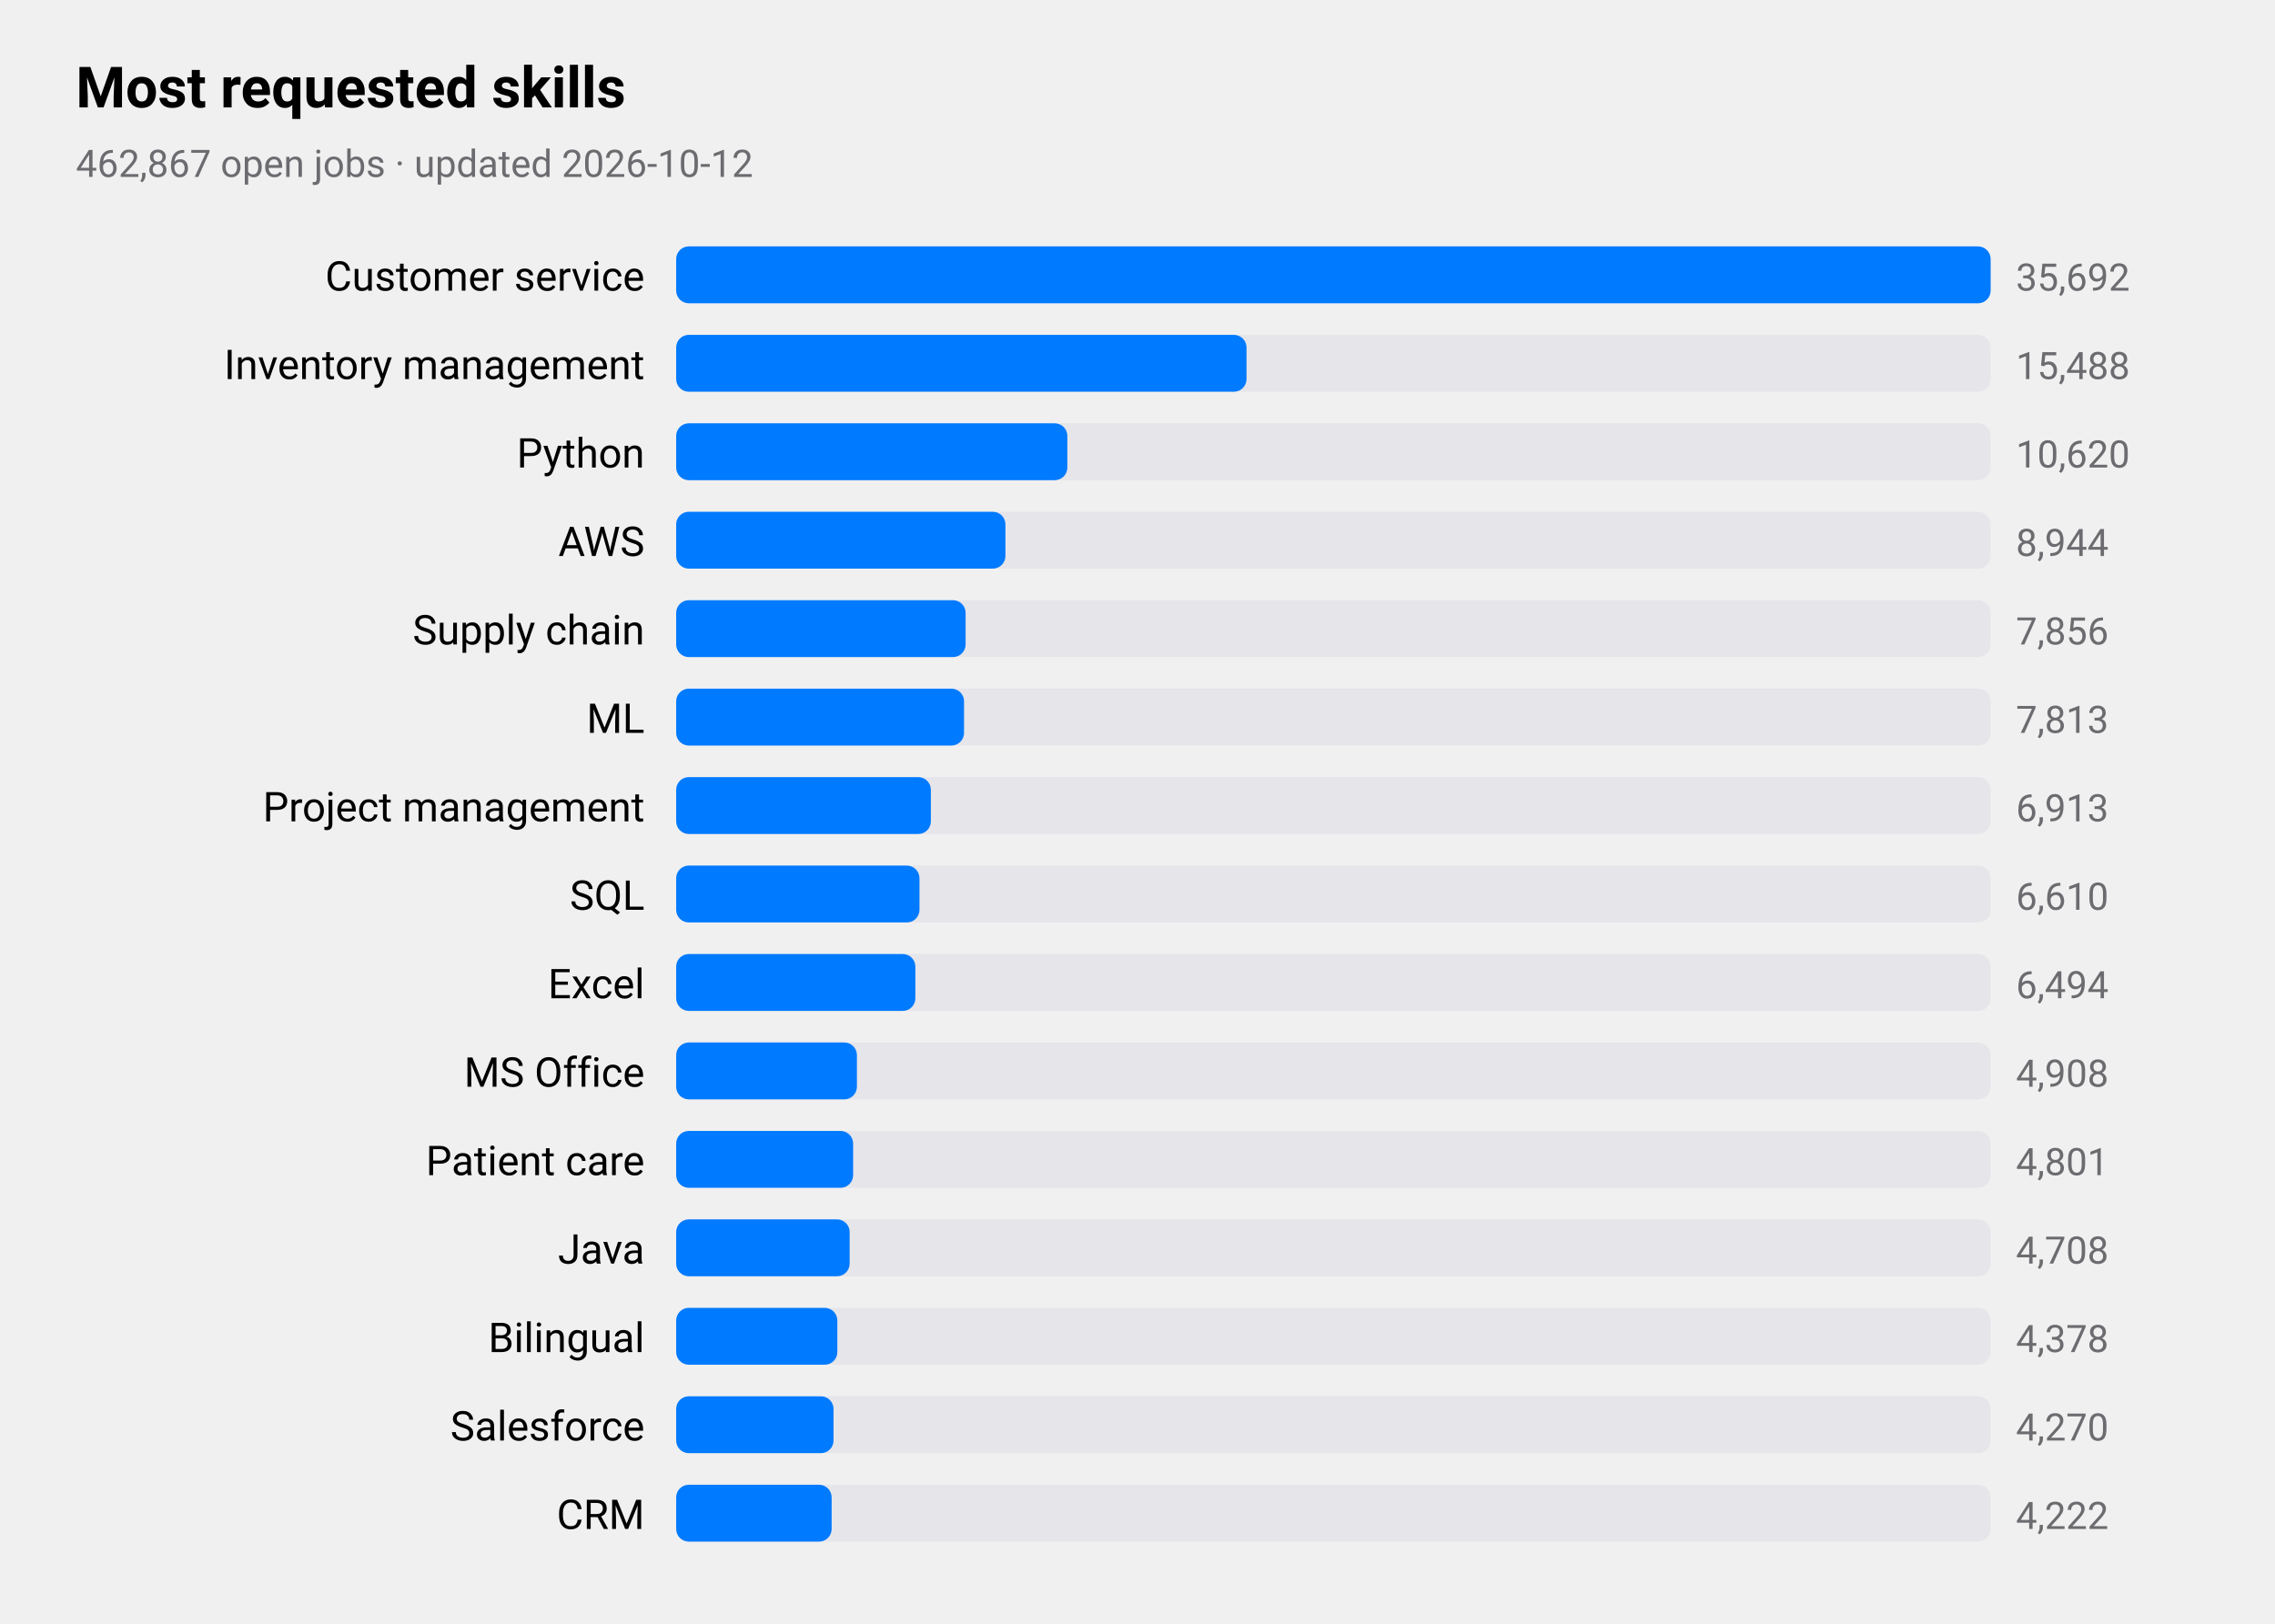
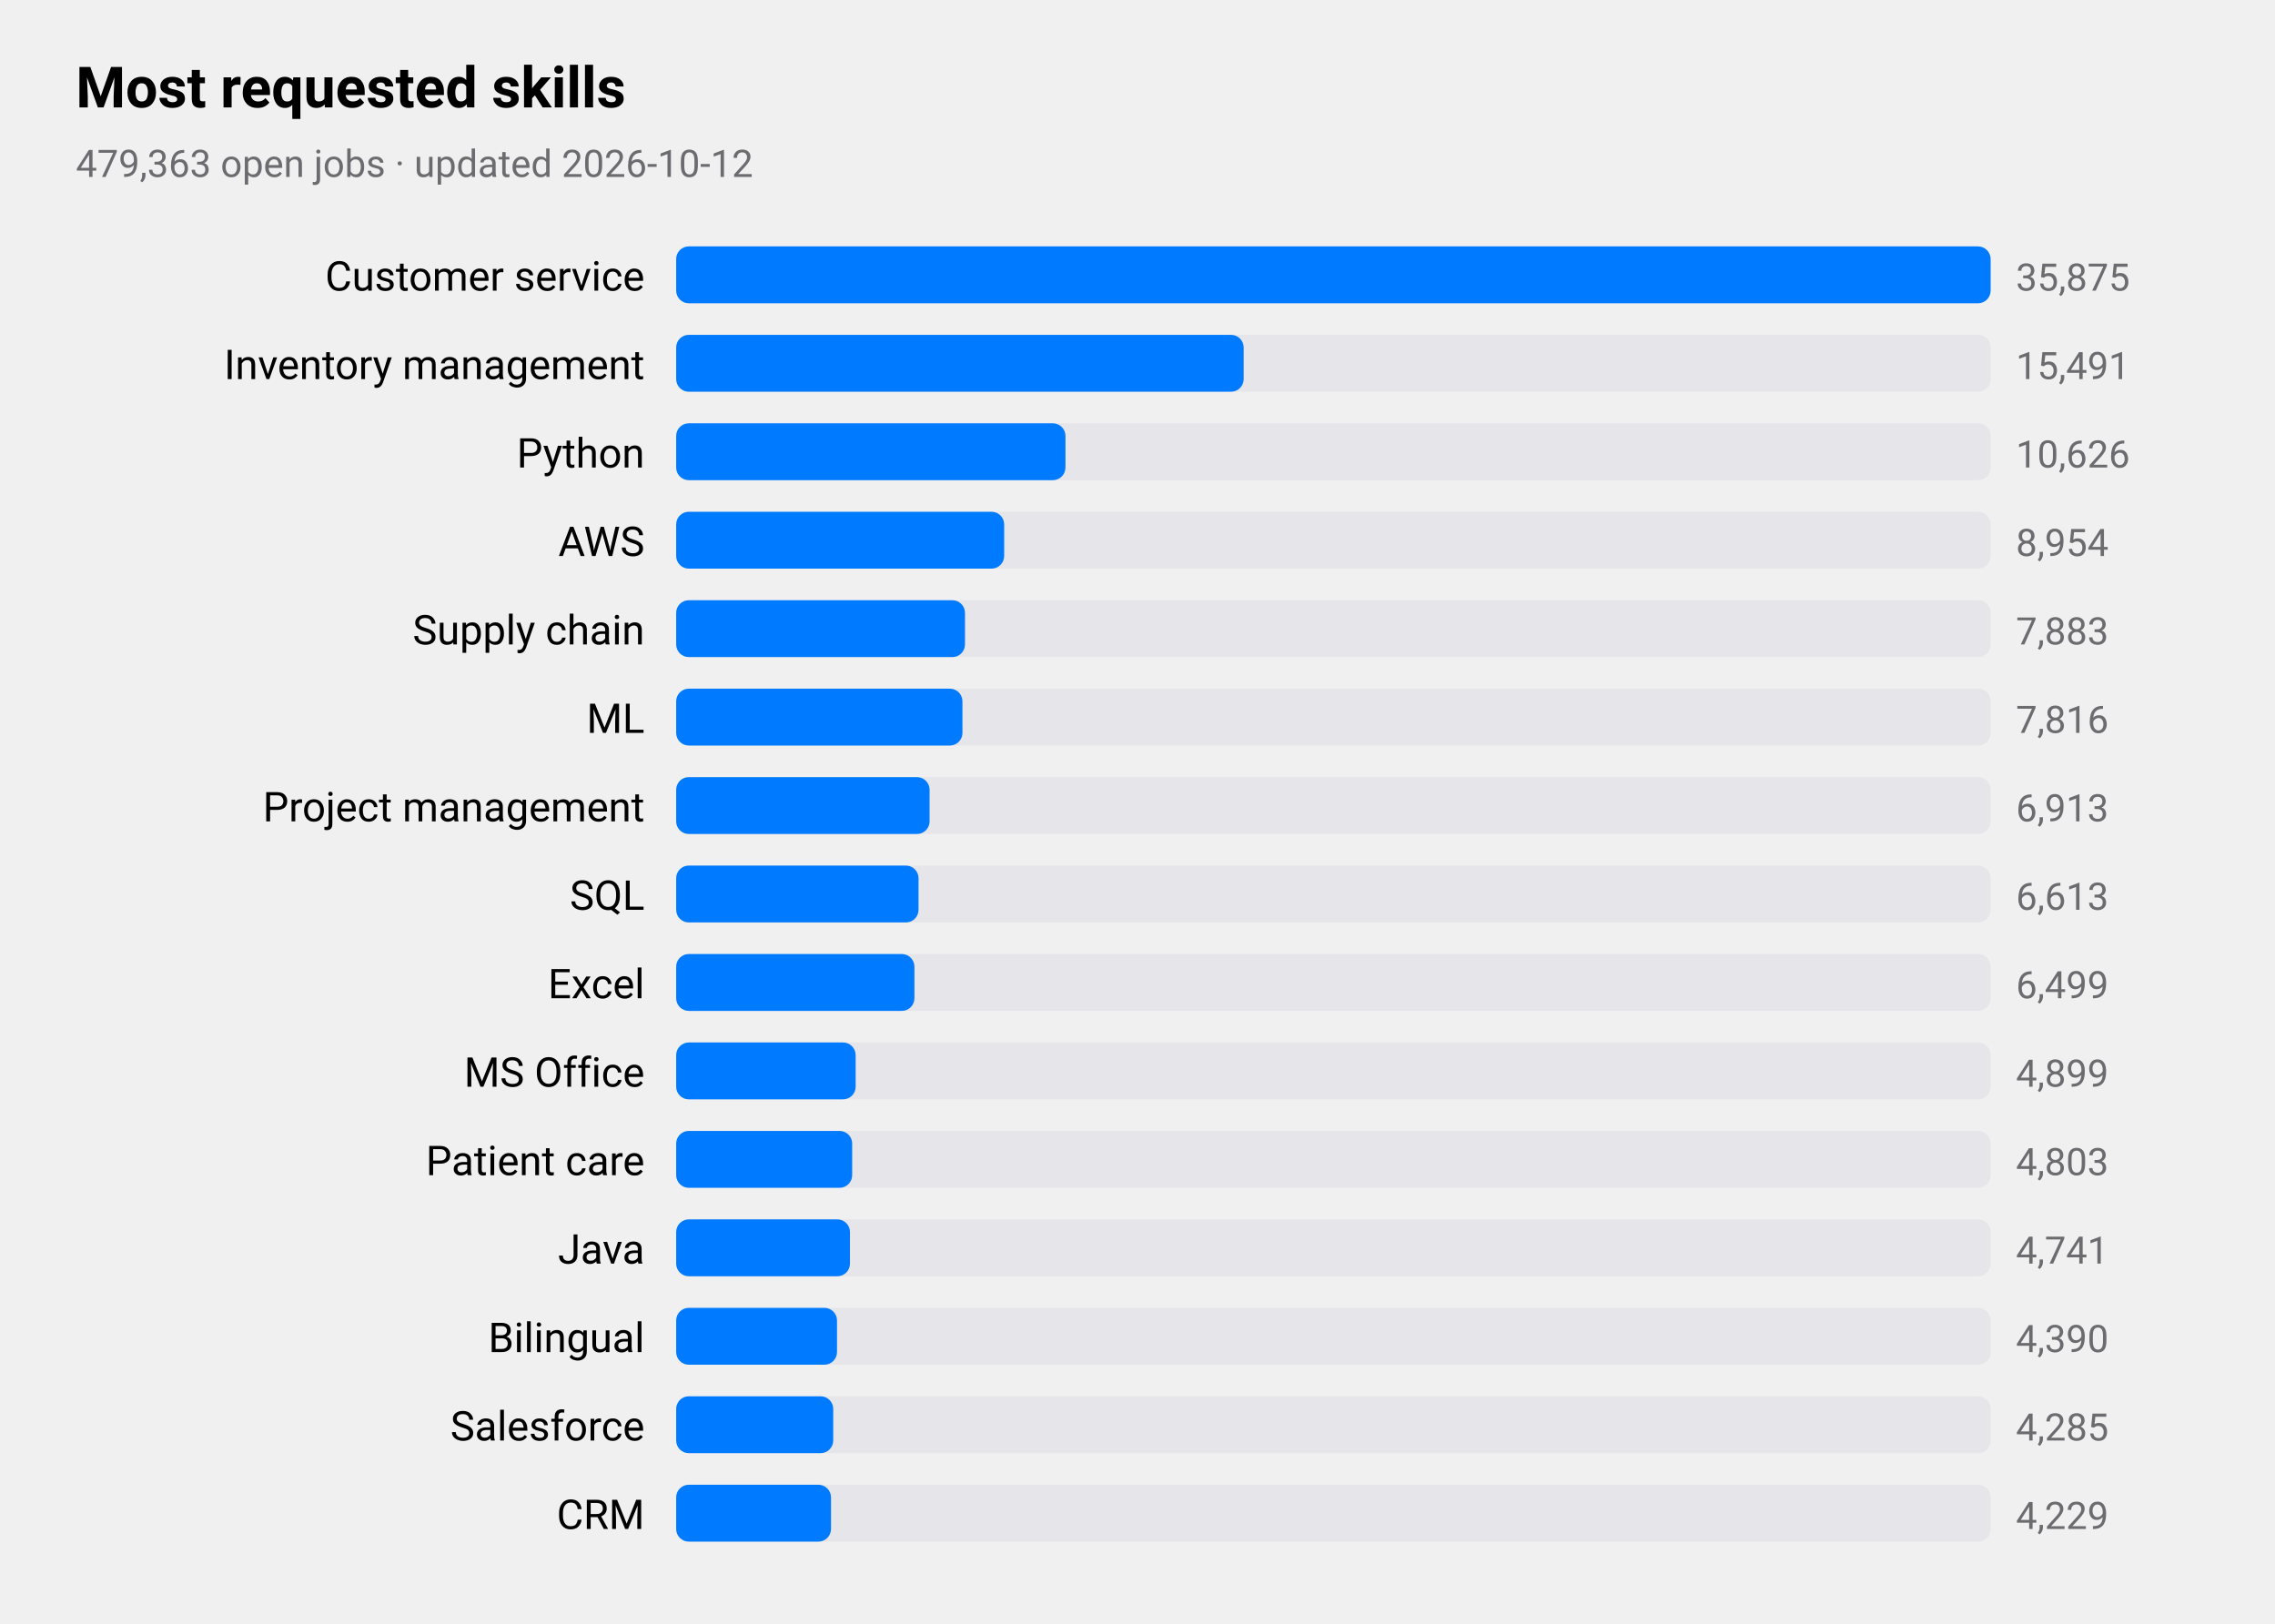
<svg xmlns="http://www.w3.org/2000/svg" viewBox="0 0 720 514" width="720" height="514" role="img" aria-label="Most requested skills">
  <style>
text{font-family:-apple-system,BlinkMacSystemFont,"SF Pro Text","Helvetica Neue","Segoe UI",Roboto,sans-serif;fill:#000}
.sub,.val,.axis{fill:#6c6c70}.bar{fill:#007aff}.track{fill:#e5e5ea}.grid{stroke:#d1d1d6}
.l1{fill:none;stroke:#007aff;stroke-width:2.5}.d1{fill:#007aff}.l2{fill:none;stroke:#ff9500;stroke-width:2.5}.d2{fill:#ff9500}
.l3{fill:none;stroke:#34c759;stroke-width:2.5}.d3{fill:#34c759}.l4{fill:none;stroke:#af52de;stroke-width:2.5}.d4{fill:#af52de}
.l5{fill:none;stroke:#ff3b30;stroke-width:2.5}.d5{fill:#ff3b30}.l6{fill:none;stroke:#00b8d4;stroke-width:2.5}.d6{fill:#00b8d4}
@media(prefers-color-scheme:dark){text{fill:#fff}.sub,.val,.axis{fill:#98989d}.bar{fill:#0a84ff}.track{fill:#2c2c2e}.grid{stroke:#38383a}
.l1{stroke:#0a84ff}.d1{fill:#0a84ff}.l2{stroke:#ff9f0a}.d2{fill:#ff9f0a}
.l3{stroke:#30d158}.d3{fill:#30d158}.l4{stroke:#bf5af2}.d4{fill:#bf5af2}.l5{stroke:#ff453a}.d5{fill:#ff453a}.l6{stroke:#40cbe0}.d6{fill:#40cbe0}}
</style>
  <text x="24" y="34" font-size="18" font-weight="600">Most requested skills</text>
-   <text class="sub" x="24" y="56" font-size="12">462,867 open jobs · updated 2026-10-12</text>
+   <text class="sub" x="24" y="56" font-size="12">479,363 open jobs · updated 2026-10-12</text>
  <text x="204" y="92" font-size="13" text-anchor="end">Customer service</text>
  <rect class="track" x="214" y="78" width="416" height="18" rx="4" />
  <rect class="bar" x="214" y="78" width="416.0" height="18" rx="4" />
-   <text class="val" x="638" y="92" font-size="12">35,692</text>
+   <text class="val" x="638" y="92" font-size="12">35,875</text>
  <text x="204" y="120" font-size="13" text-anchor="end">Inventory management</text>
  <rect class="track" x="214" y="106" width="416" height="18" rx="4" />
-   <rect class="bar" x="214" y="106" width="180.5" height="18" rx="4" />
-   <text class="val" x="638" y="120" font-size="12">15,488</text>
+   <rect class="bar" x="214" y="106" width="179.6" height="18" rx="4" />
+   <text class="val" x="638" y="120" font-size="12">15,491</text>
  <text x="204" y="148" font-size="13" text-anchor="end">Python</text>
  <rect class="track" x="214" y="134" width="416" height="18" rx="4" />
-   <rect class="bar" x="214" y="134" width="123.8" height="18" rx="4" />
-   <text class="val" x="638" y="148" font-size="12">10,620</text>
+   <rect class="bar" x="214" y="134" width="123.2" height="18" rx="4" />
+   <text class="val" x="638" y="148" font-size="12">10,626</text>
  <text x="204" y="176" font-size="13" text-anchor="end">AWS</text>
  <rect class="track" x="214" y="162" width="416" height="18" rx="4" />
-   <rect class="bar" x="214" y="162" width="104.2" height="18" rx="4" />
-   <text class="val" x="638" y="176" font-size="12">8,944</text>
+   <rect class="bar" x="214" y="162" width="103.8" height="18" rx="4" />
+   <text class="val" x="638" y="176" font-size="12">8,954</text>
  <text x="204" y="204" font-size="13" text-anchor="end">Supply chain</text>
  <rect class="track" x="214" y="190" width="416" height="18" rx="4" />
-   <rect class="bar" x="214" y="190" width="91.6" height="18" rx="4" />
-   <text class="val" x="638" y="204" font-size="12">7,856</text>
+   <rect class="bar" x="214" y="190" width="91.4" height="18" rx="4" />
+   <text class="val" x="638" y="204" font-size="12">7,883</text>
  <text x="204" y="232" font-size="13" text-anchor="end">ML</text>
  <rect class="track" x="214" y="218" width="416" height="18" rx="4" />
-   <rect class="bar" x="214" y="218" width="91.1" height="18" rx="4" />
-   <text class="val" x="638" y="232" font-size="12">7,813</text>
+   <rect class="bar" x="214" y="218" width="90.6" height="18" rx="4" />
+   <text class="val" x="638" y="232" font-size="12">7,816</text>
  <text x="204" y="260" font-size="13" text-anchor="end">Project management</text>
  <rect class="track" x="214" y="246" width="416" height="18" rx="4" />
-   <rect class="bar" x="214" y="246" width="80.6" height="18" rx="4" />
+   <rect class="bar" x="214" y="246" width="80.2" height="18" rx="4" />
  <text class="val" x="638" y="260" font-size="12">6,913</text>
  <text x="204" y="288" font-size="13" text-anchor="end">SQL</text>
  <rect class="track" x="214" y="274" width="416" height="18" rx="4" />
-   <rect class="bar" x="214" y="274" width="77.0" height="18" rx="4" />
-   <text class="val" x="638" y="288" font-size="12">6,610</text>
+   <rect class="bar" x="214" y="274" width="76.7" height="18" rx="4" />
+   <text class="val" x="638" y="288" font-size="12">6,613</text>
  <text x="204" y="316" font-size="13" text-anchor="end">Excel</text>
  <rect class="track" x="214" y="302" width="416" height="18" rx="4" />
-   <rect class="bar" x="214" y="302" width="75.7" height="18" rx="4" />
-   <text class="val" x="638" y="316" font-size="12">6,494</text>
+   <rect class="bar" x="214" y="302" width="75.4" height="18" rx="4" />
+   <text class="val" x="638" y="316" font-size="12">6,499</text>
  <text x="204" y="344" font-size="13" text-anchor="end">MS Office</text>
  <rect class="track" x="214" y="330" width="416" height="18" rx="4" />
-   <rect class="bar" x="214" y="330" width="57.2" height="18" rx="4" />
-   <text class="val" x="638" y="344" font-size="12">4,908</text>
+   <rect class="bar" x="214" y="330" width="56.8" height="18" rx="4" />
+   <text class="val" x="638" y="344" font-size="12">4,899</text>
  <text x="204" y="372" font-size="13" text-anchor="end">Patient care</text>
  <rect class="track" x="214" y="358" width="416" height="18" rx="4" />
-   <rect class="bar" x="214" y="358" width="56.0" height="18" rx="4" />
-   <text class="val" x="638" y="372" font-size="12">4,801</text>
+   <rect class="bar" x="214" y="358" width="55.7" height="18" rx="4" />
+   <text class="val" x="638" y="372" font-size="12">4,803</text>
  <text x="204" y="400" font-size="13" text-anchor="end">Java</text>
  <rect class="track" x="214" y="386" width="416" height="18" rx="4" />
-   <rect class="bar" x="214" y="386" width="54.9" height="18" rx="4" />
-   <text class="val" x="638" y="400" font-size="12">4,708</text>
+   <rect class="bar" x="214" y="386" width="55.0" height="18" rx="4" />
+   <text class="val" x="638" y="400" font-size="12">4,741</text>
  <text x="204" y="428" font-size="13" text-anchor="end">Bilingual</text>
  <rect class="track" x="214" y="414" width="416" height="18" rx="4" />
-   <rect class="bar" x="214" y="414" width="51.0" height="18" rx="4" />
-   <text class="val" x="638" y="428" font-size="12">4,378</text>
+   <rect class="bar" x="214" y="414" width="50.9" height="18" rx="4" />
+   <text class="val" x="638" y="428" font-size="12">4,390</text>
  <text x="204" y="456" font-size="13" text-anchor="end">Salesforce</text>
  <rect class="track" x="214" y="442" width="416" height="18" rx="4" />
-   <rect class="bar" x="214" y="442" width="49.8" height="18" rx="4" />
-   <text class="val" x="638" y="456" font-size="12">4,270</text>
+   <rect class="bar" x="214" y="442" width="49.7" height="18" rx="4" />
+   <text class="val" x="638" y="456" font-size="12">4,285</text>
  <text x="204" y="484" font-size="13" text-anchor="end">CRM</text>
  <rect class="track" x="214" y="470" width="416" height="18" rx="4" />
-   <rect class="bar" x="214" y="470" width="49.2" height="18" rx="4" />
-   <text class="val" x="638" y="484" font-size="12">4,222</text>
+   <rect class="bar" x="214" y="470" width="49.0" height="18" rx="4" />
+   <text class="val" x="638" y="484" font-size="12">4,229</text>
</svg>
